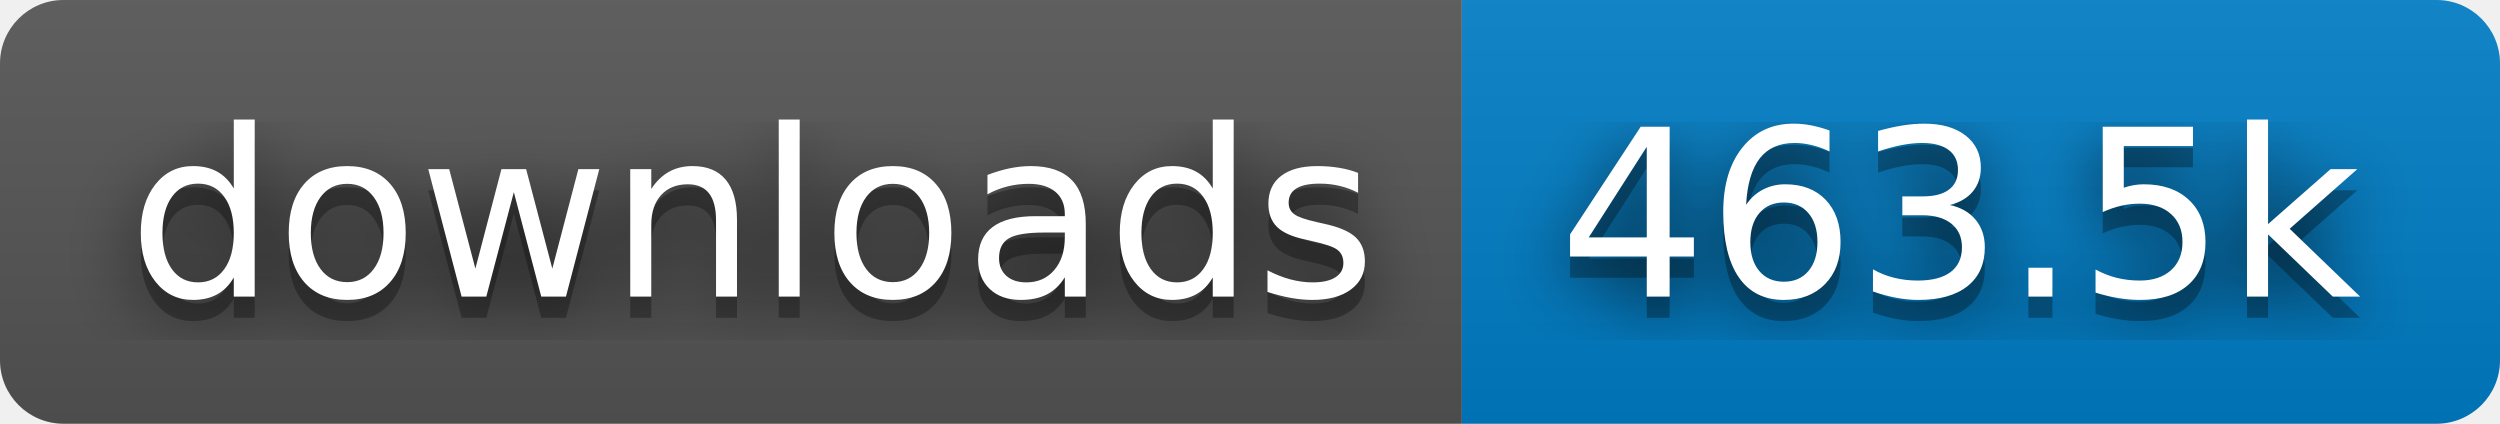
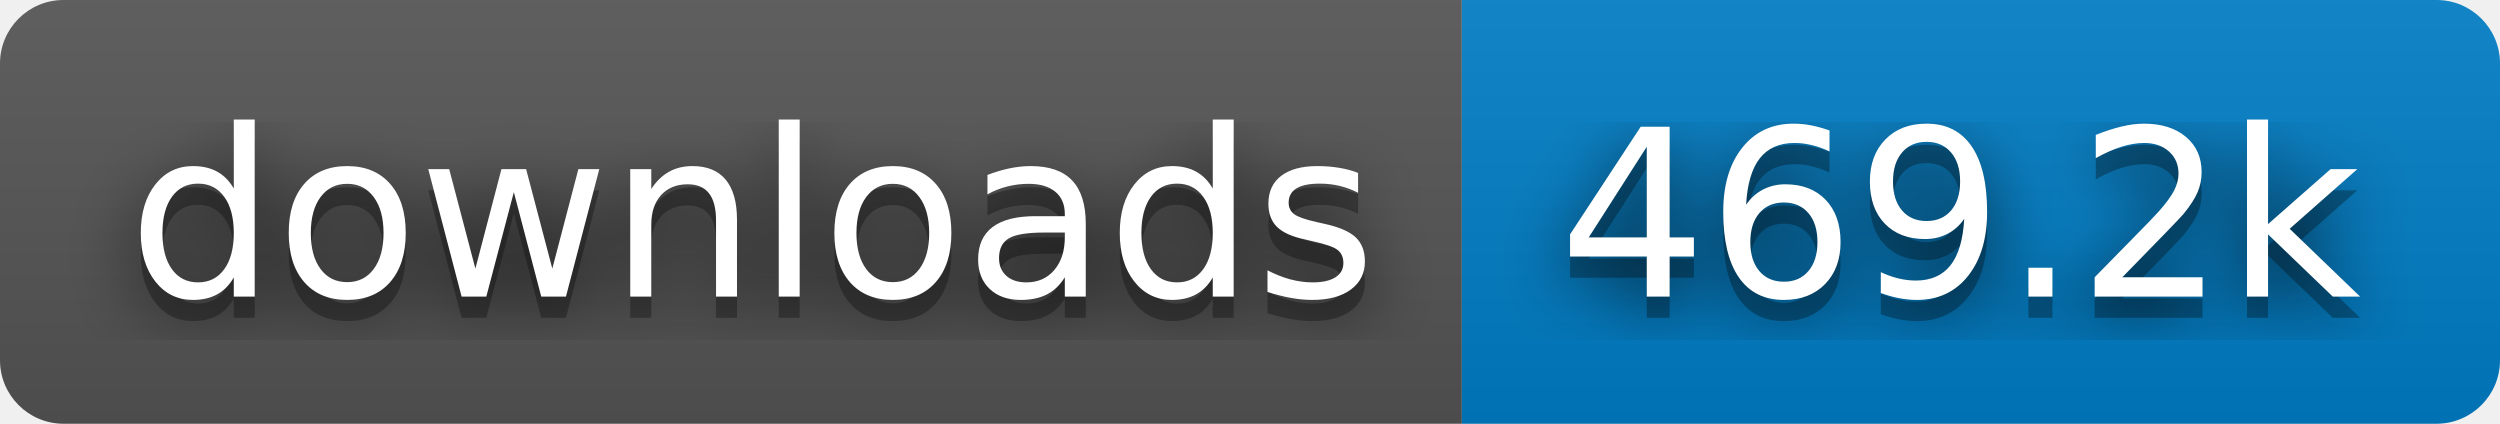
- <svg xmlns="http://www.w3.org/2000/svg" width="118" height="20" role="img" aria-label="downloads: 463.5k">
+ <svg xmlns="http://www.w3.org/2000/svg" width="118" height="20" role="img" aria-label="downloads: 469.2k">
  <filter id="blur">
    <feGaussianBlur stdDeviation="16" />
  </filter>
  <linearGradient id="s" x2="0" y2="100%">
    <stop offset="0" stop-color="#bbb" stop-opacity=".1" />
    <stop offset="1" stop-opacity=".1" />
  </linearGradient>
  <clipPath id="r">
    <rect width="118" height="20" rx="3" />
  </clipPath>
  <g clip-path="url(#r)">
    <rect width="69" height="20" fill="#555" />
    <rect x="69" width="49" height="20" fill="#007ec6" />
    <rect width="118" height="20" fill="url(#s)" />
  </g>
  <g fill="#fff" text-anchor="middle" font-family="Verdana,Geneva,DejaVu Sans,sans-serif" text-rendering="geometricPrecision" font-size="110">
    <g transform="scale(.1)">
      <g aria-hidden="true" fill="#010101">
        <text x="355" y="150" fill-opacity=".8" filter="url(#blur)" textLength="590">downloads</text>
        <text x="355" y="150" fill-opacity=".3" textLength="590">downloads</text>
      </g>
      <text x="355" y="140" textLength="590">downloads</text>
    </g>
    <g transform="scale(.1)">
      <g aria-hidden="true" fill="#010101">
-         <text x="925" y="150" fill-opacity=".8" filter="url(#blur)" textLength="390">463.5k</text>
-         <text x="925" y="150" fill-opacity=".3" textLength="390">463.5k</text>
+         <text x="925" y="150" fill-opacity=".8" filter="url(#blur)" textLength="390">469.2k</text>
+         <text x="925" y="150" fill-opacity=".3" textLength="390">469.2k</text>
      </g>
-       <text x="925" y="140" textLength="390">463.5k</text>
+       <text x="925" y="140" textLength="390">469.2k</text>
    </g>
  </g>
</svg>
